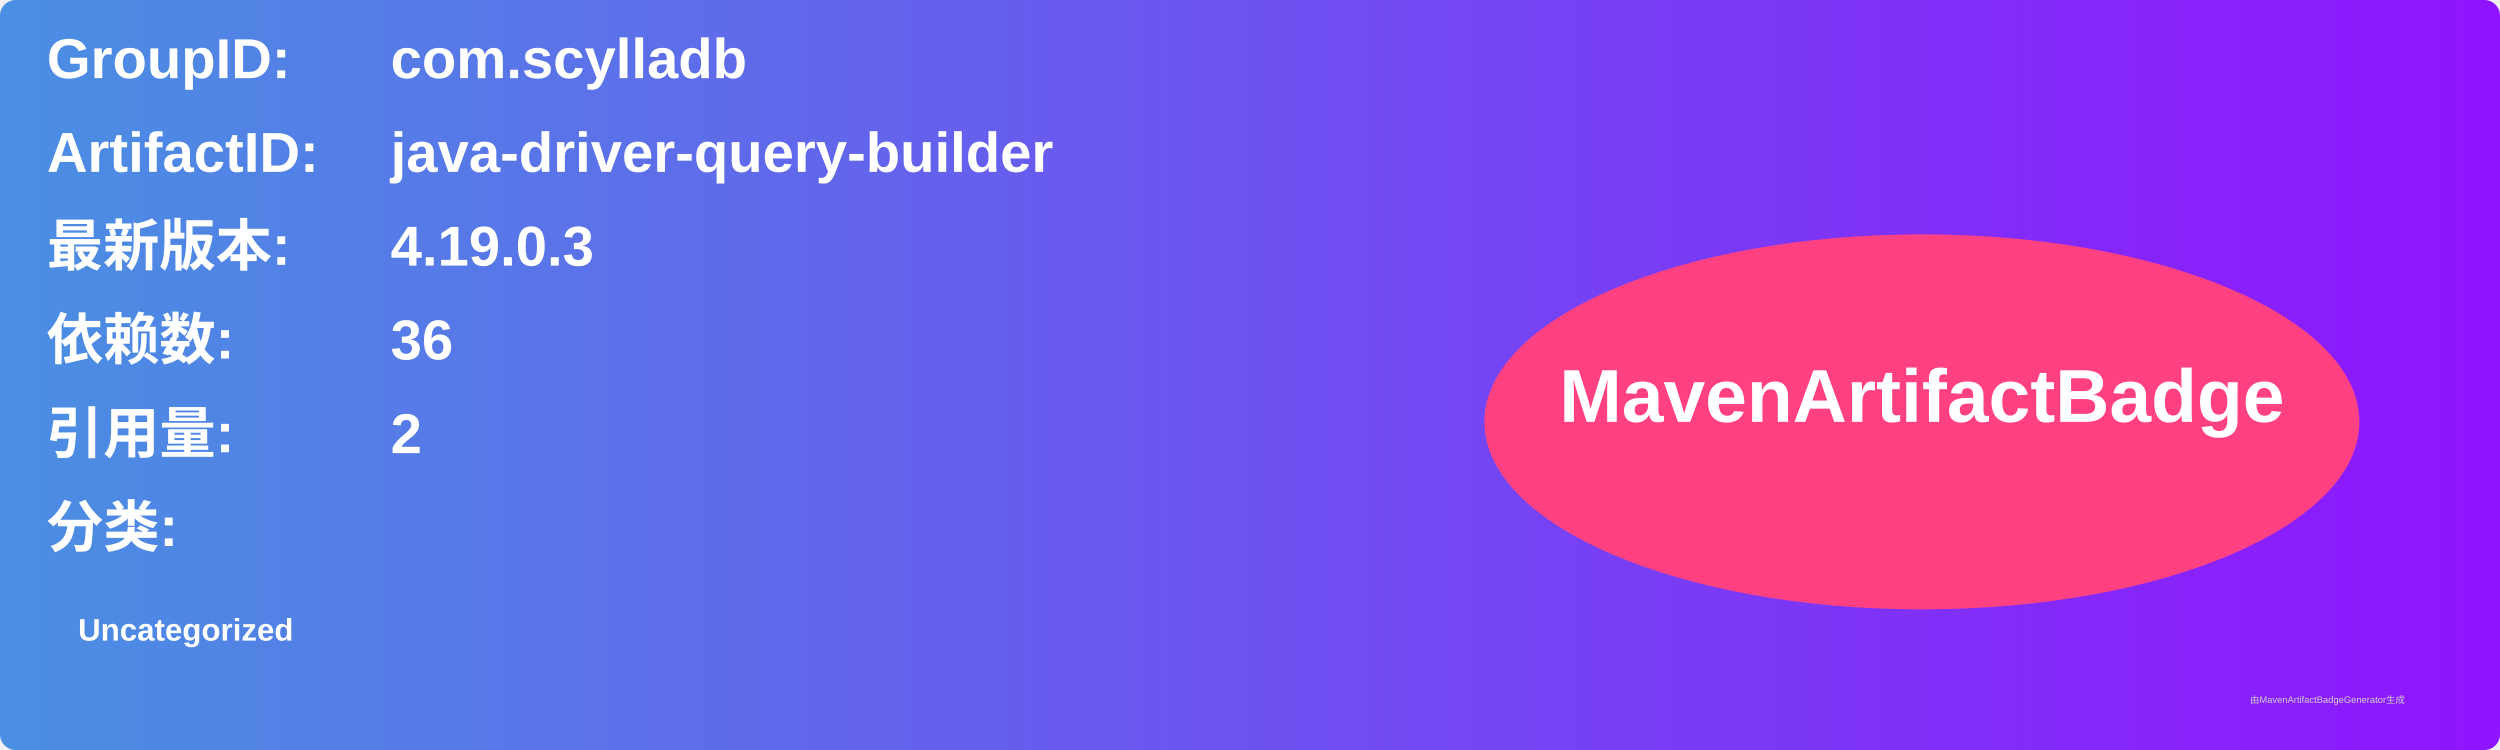
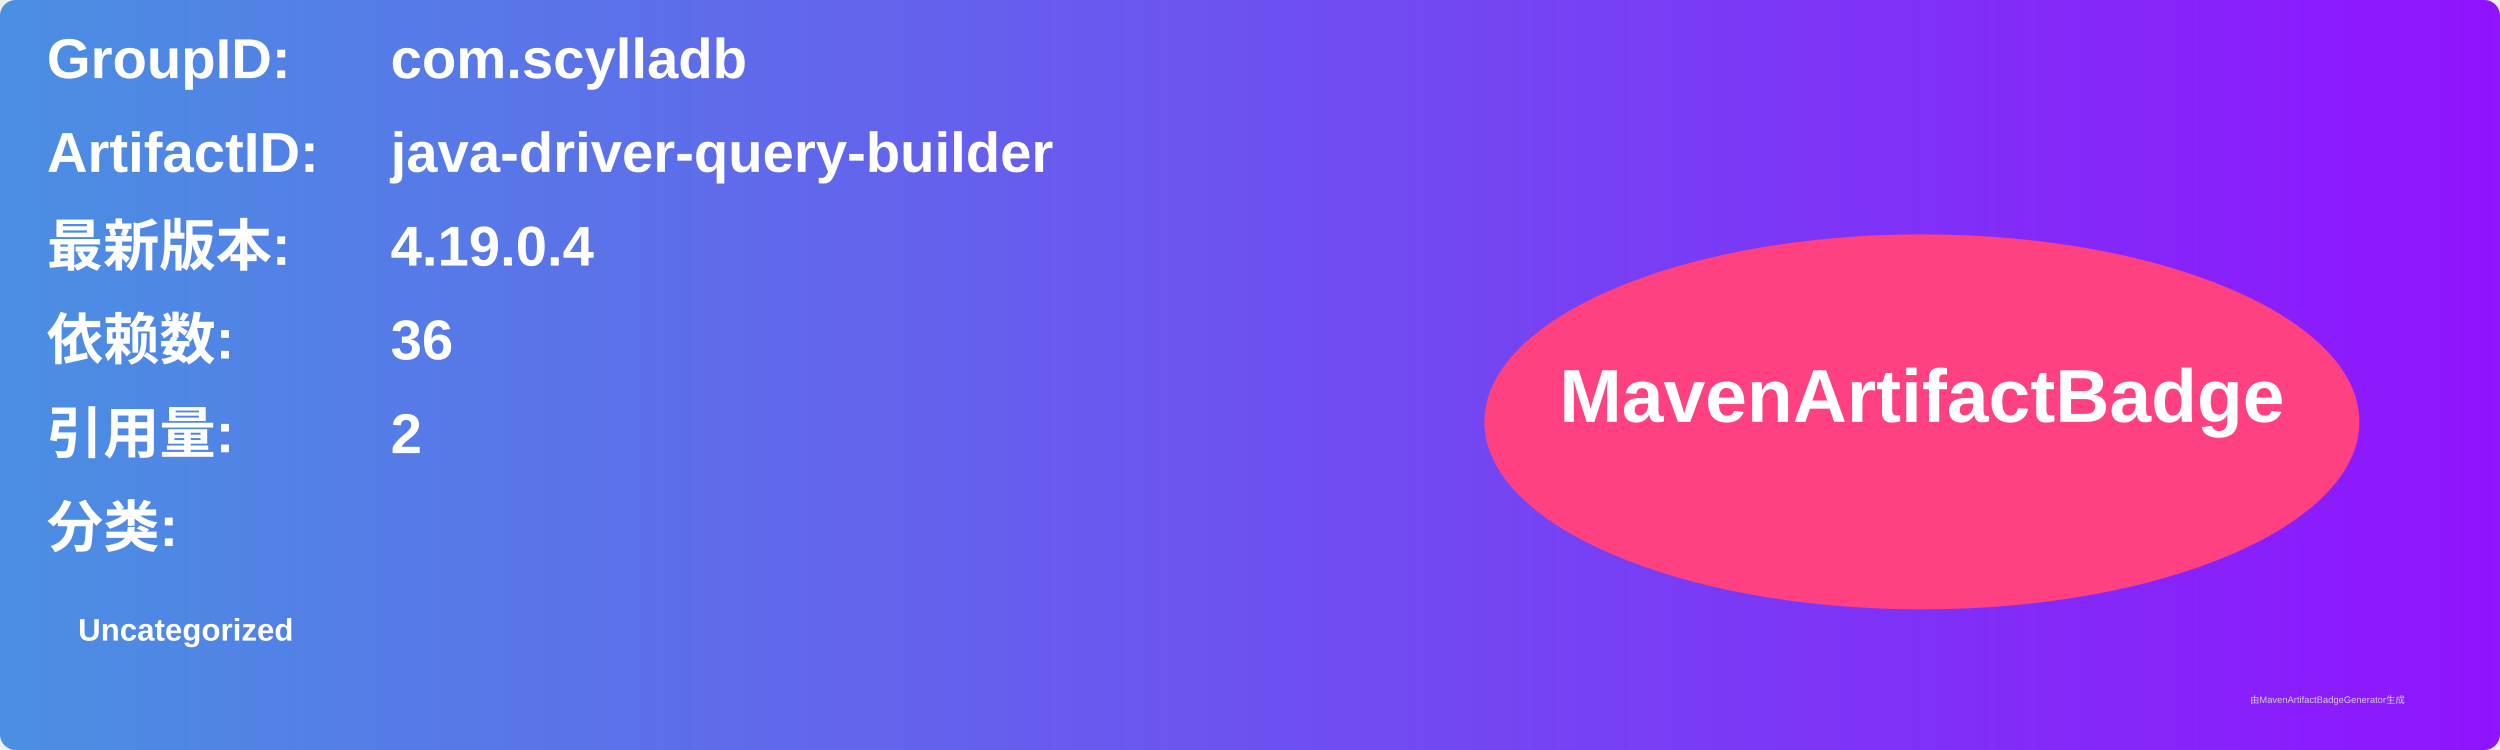
<svg xmlns="http://www.w3.org/2000/svg" width="800" height="240" viewBox="0 0 800 240">
  <linearGradient id="grad" x1="0%" y1="0%" x2="100%" y2="0%">
    <stop offset="0%" stop-color="#4a90e2" />
    <stop offset="100%" stop-color="#9013fe" />
  </linearGradient>
  <rect width="100%" height="100%" rx="5" ry="5" fill="url(#grad)" />
  <g transform="translate(15, 15)">
    <text x="0" y="10" font-family="Arial" font-size="18" fill="white" font-weight="bold" width="260">GroupID:</text>
    <text x="110" y="10" font-family="Arial" font-size="18" fill="white" font-weight="bold" width="460">com.scylladb</text>
    <text x="0" y="40" font-family="Arial" font-size="18" fill="white" font-weight="bold" width="260">ArtifactID:</text>
    <text x="110" y="40" font-family="Arial" font-size="18" fill="white" font-weight="bold" width="460">java-driver-query-builder</text>
    <text x="0" y="70" font-family="Arial" font-size="18" fill="white" font-weight="bold">最新版本:</text>
    <text x="110" y="70" font-family="Arial" font-size="18" fill="white" font-weight="bold">
-       <tspan font-weight="bold">4.19.0.3</tspan>
+       <tspan font-weight="bold">4.19.0.4</tspan>
    </text>
    <text x="0" y="100" font-family="Arial" font-size="18" fill="white" font-weight="bold">依赖数: </text>
    <text x="110" y="100" font-family="Arial" font-size="18" fill="white">
      <tspan font-weight="bold">36</tspan>
    </text>
    <text x="0" y="130" font-family="Arial" font-size="18" fill="white" font-weight="bold">引用量: </text>
    <text x="110" y="130" font-family="Arial" font-size="18" fill="white">
      <tspan font-weight="bold">2</tspan>
    </text>
    <text x="0" y="160" font-family="Arial" font-size="18" fill="white" font-weight="bold">分类:</text>
    <text x="10" y="190" font-family="Arial" font-size="10" fill="white">
      <tspan font-weight="bold">Uncategorized</tspan>
    </text>
    <ellipse cx="600" cy="120" rx="140" ry="60" fill="#ff4081" />
    <text x="600" y="120" text-anchor="middle" font-family="Arial" font-size="24" fill="white" font-weight="bold">MavenArtifactBadge</text>
  </g>
  <text x="720" y="225" font-family="Arial" font-size="3" fill="#d0d0d0">由MavenArtifactBadgeGenerator生成</text>
</svg>
